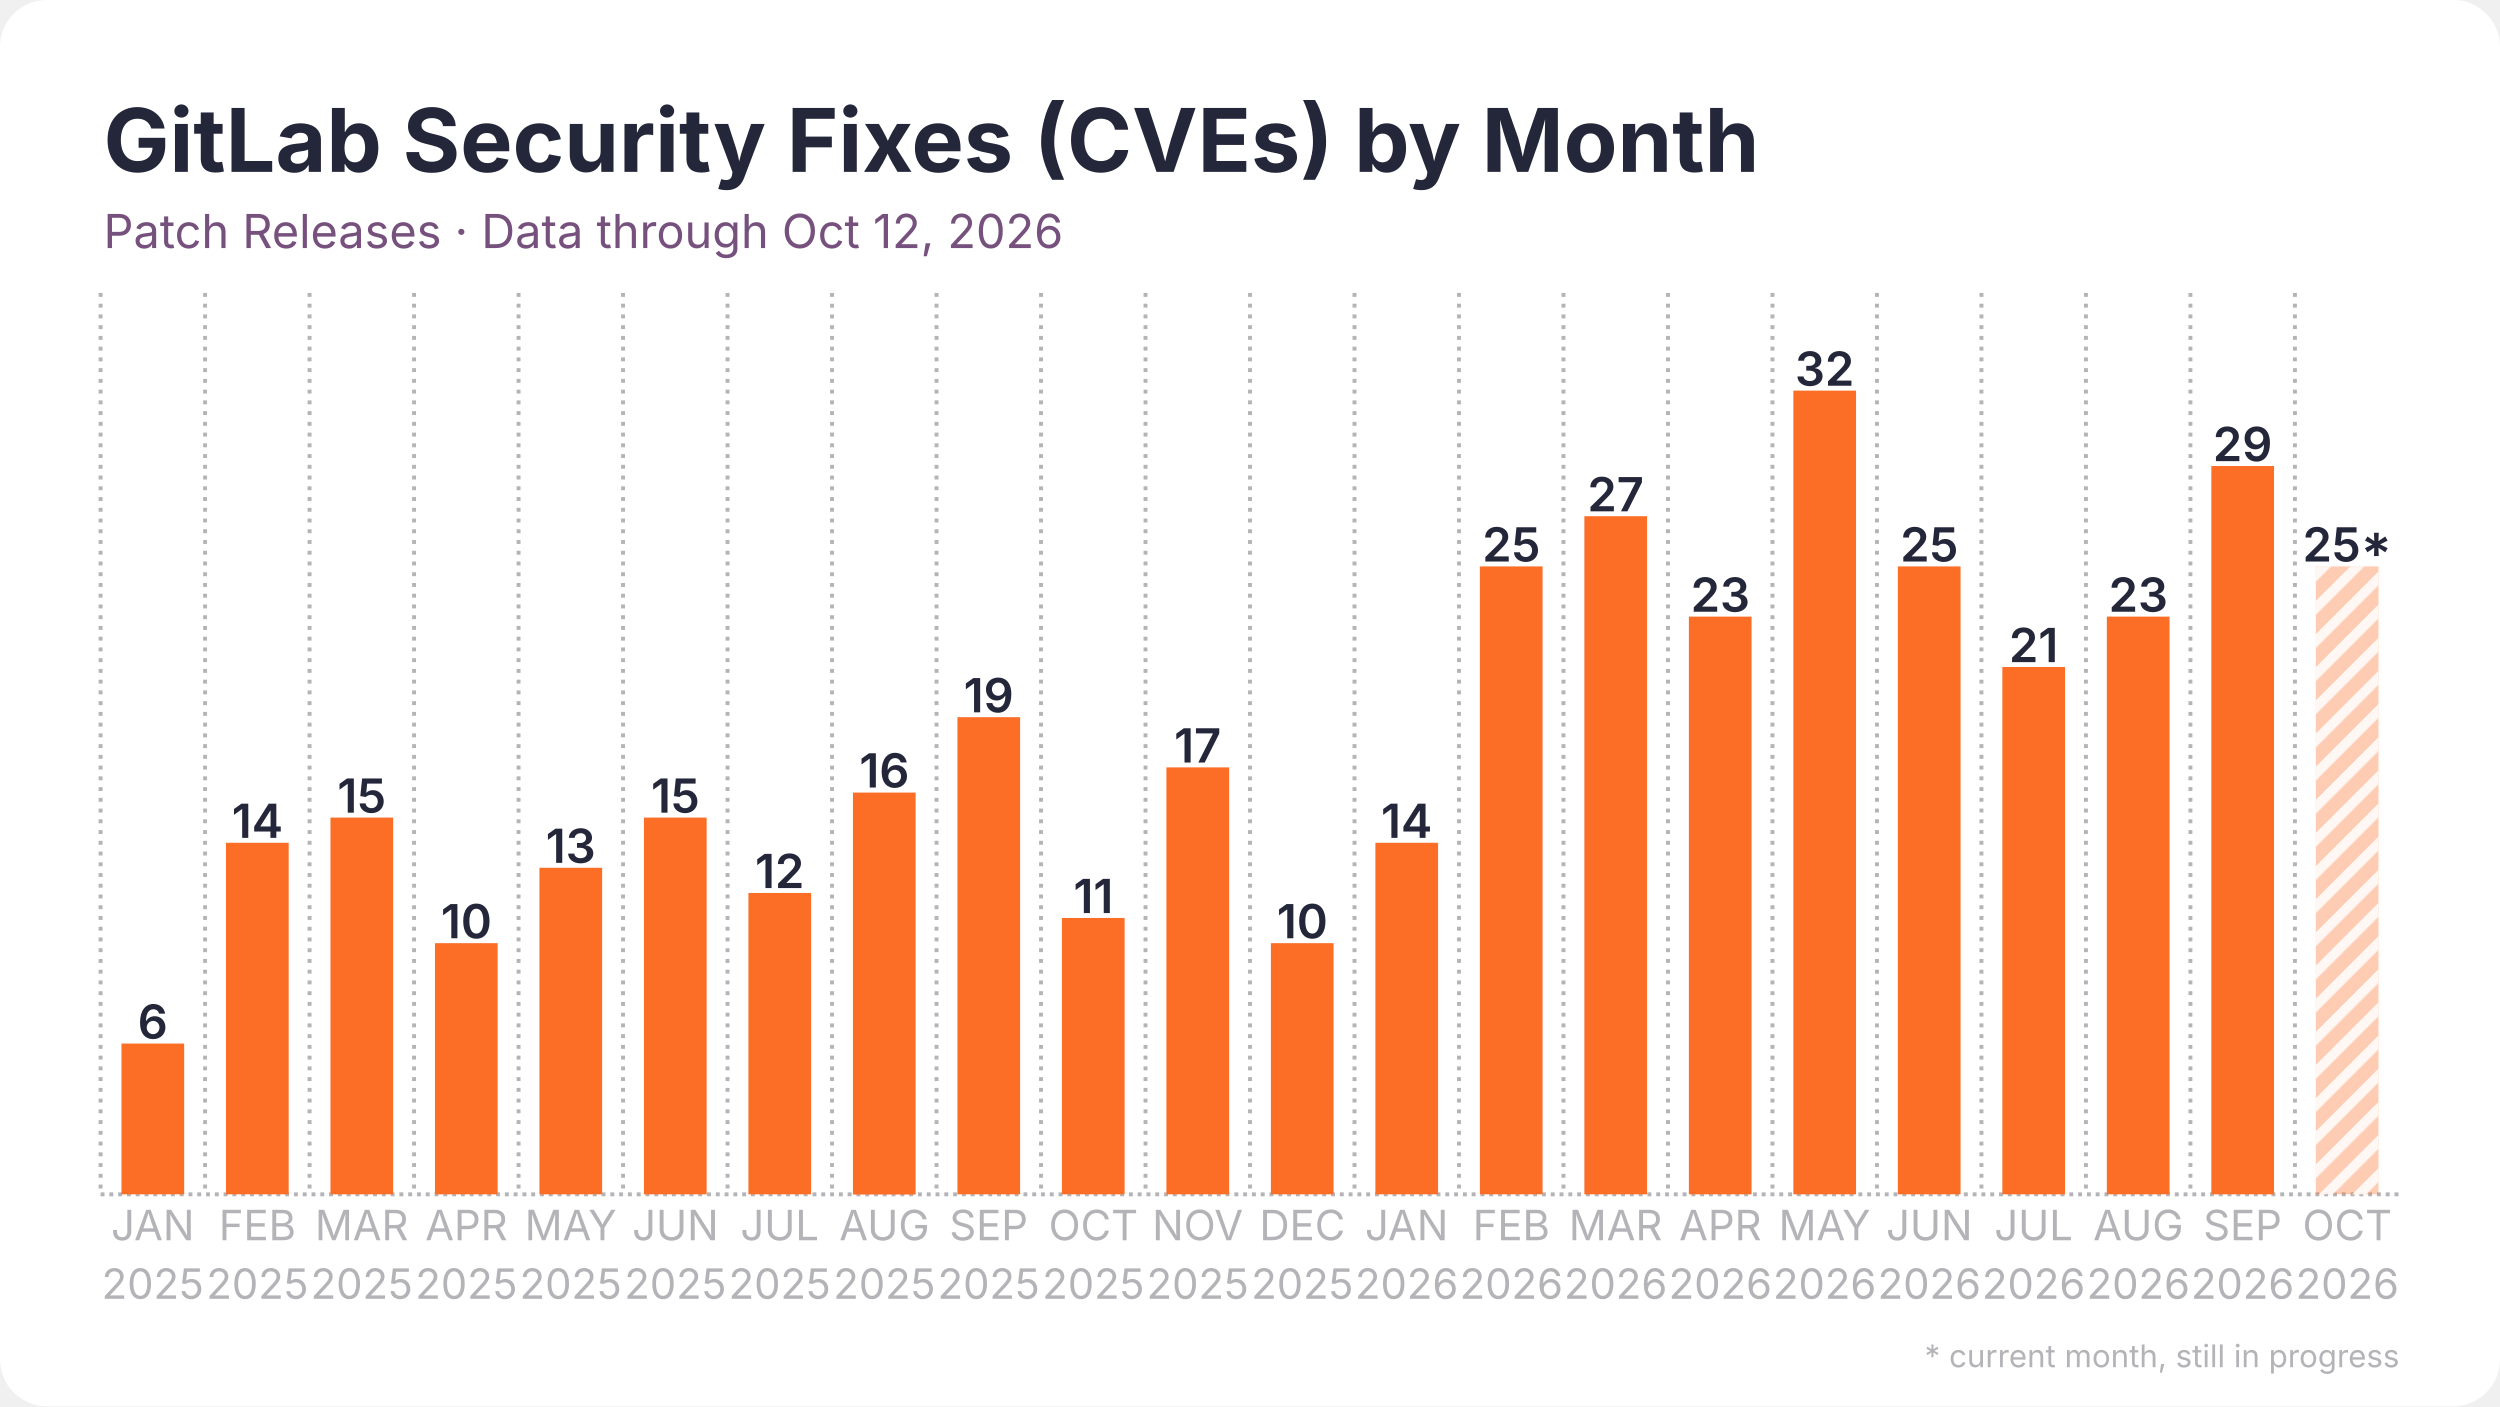
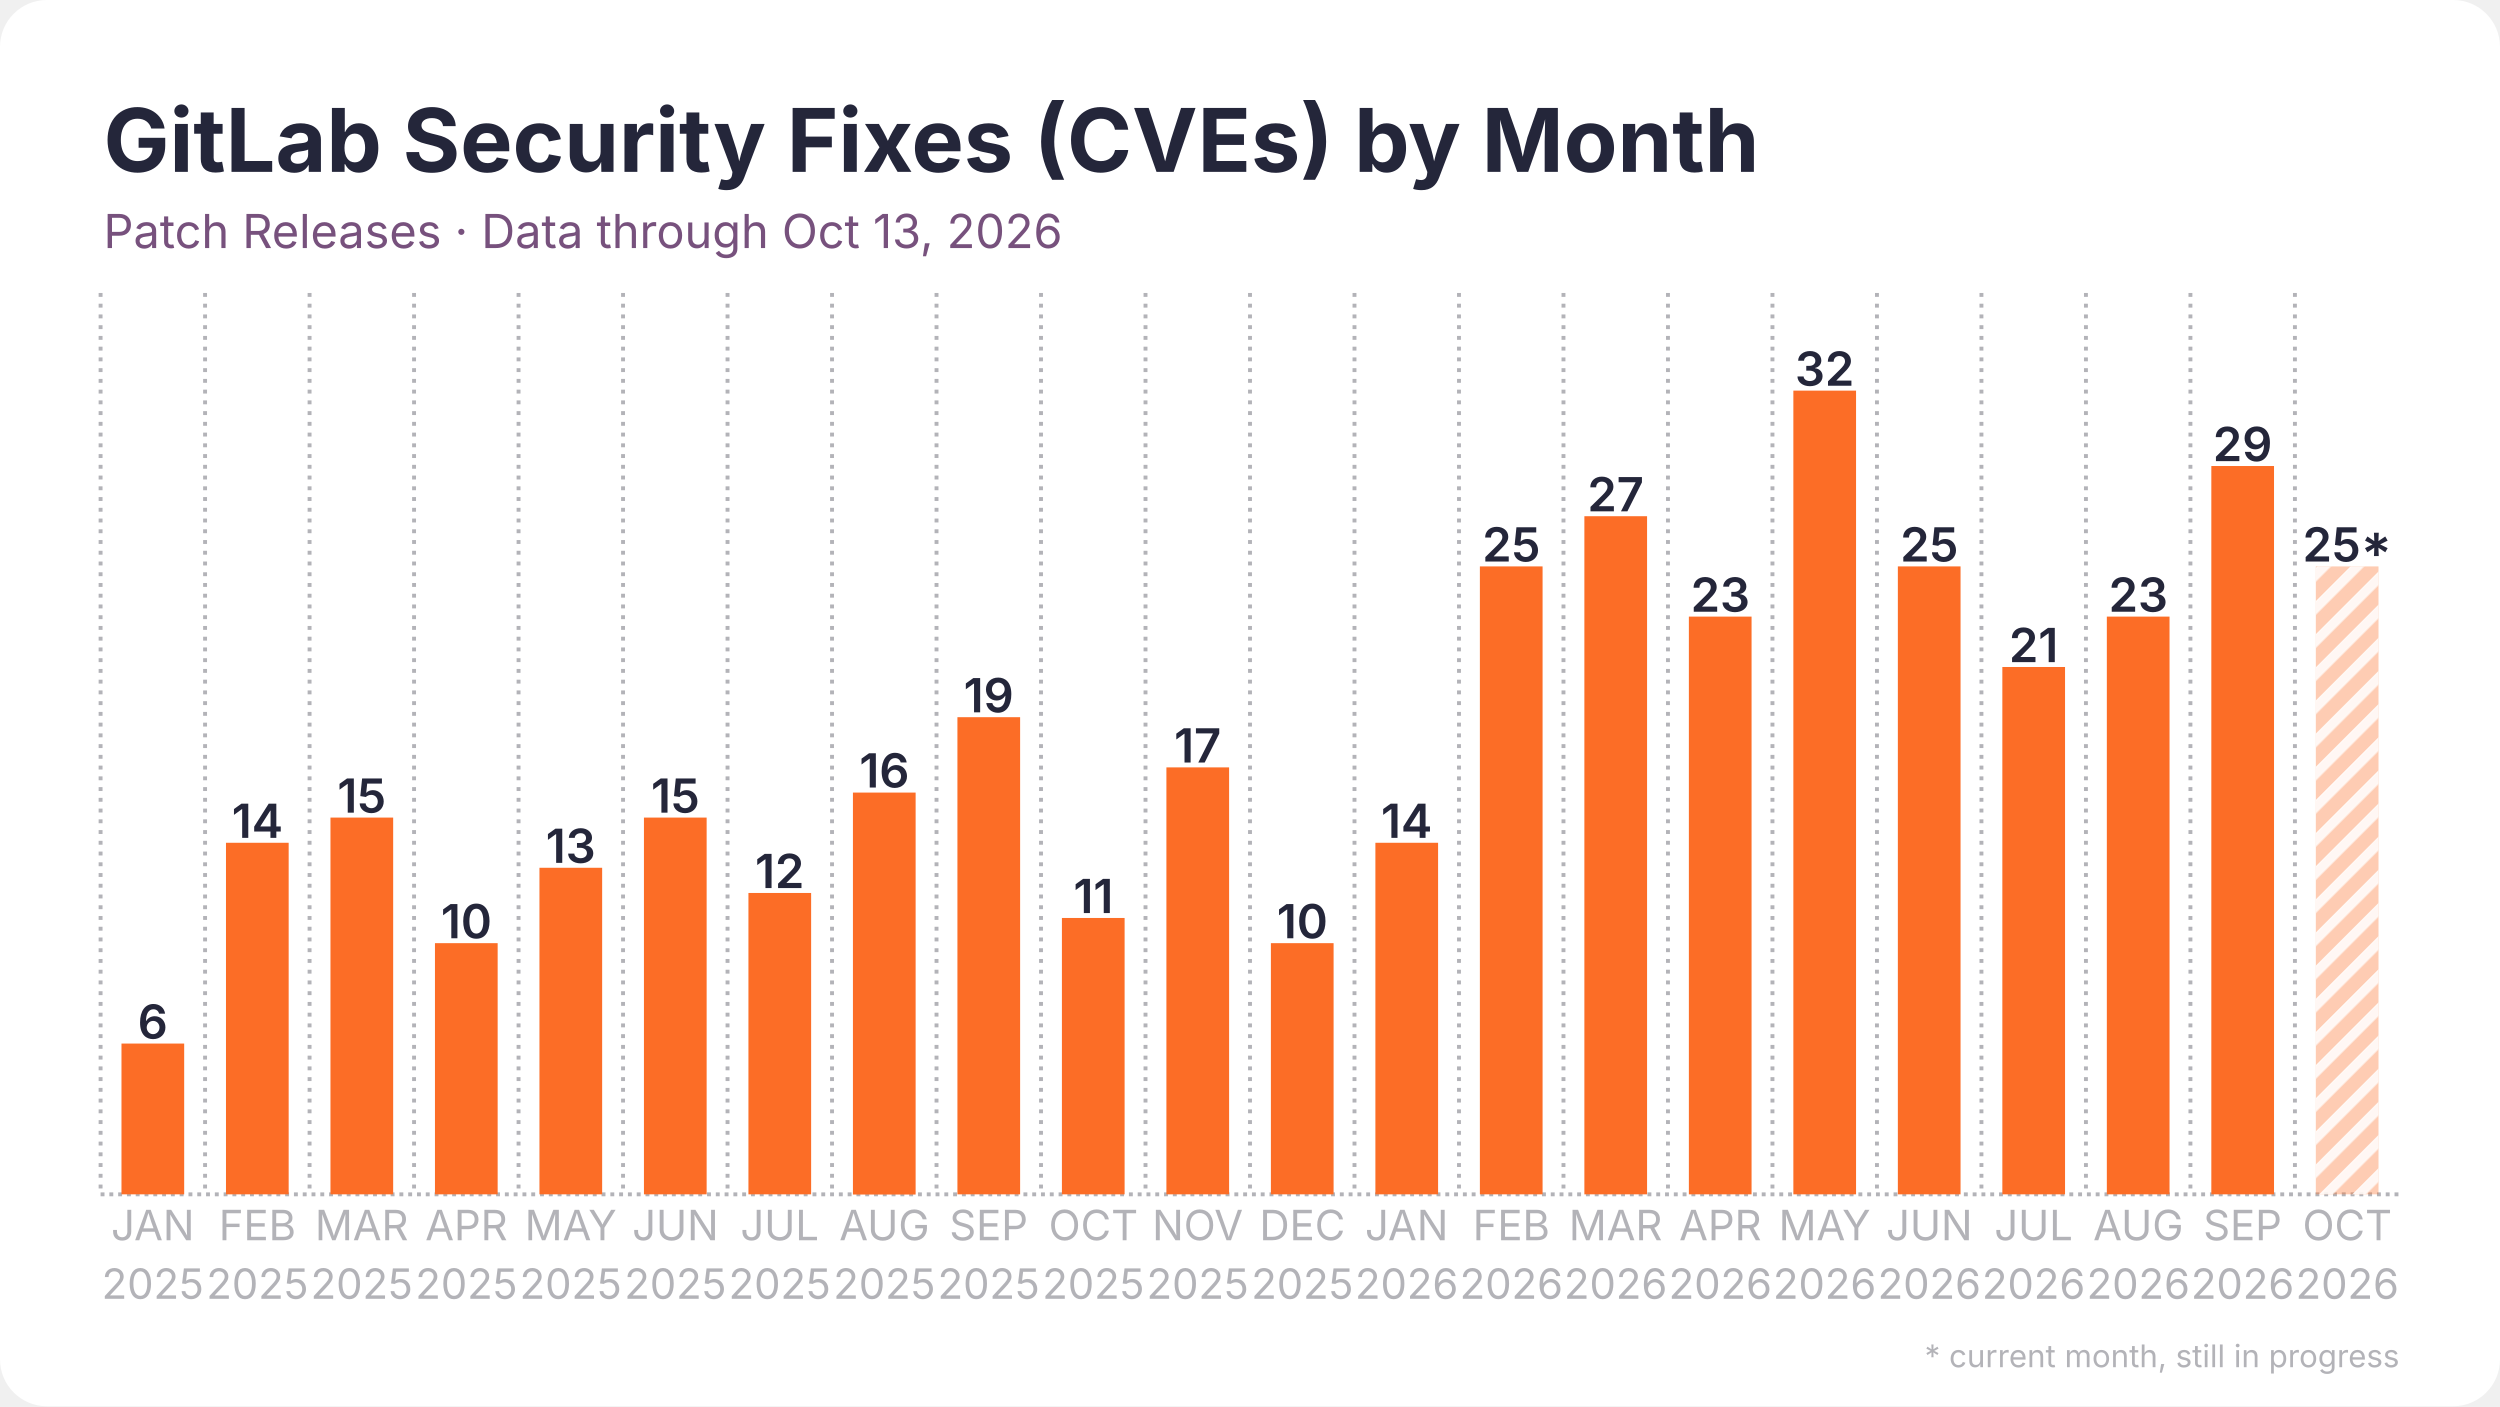
<svg xmlns="http://www.w3.org/2000/svg" width="1280" height="720" viewBox="0 0 1280 720">
  <rect width="1280" height="720" rx="24" fill="#ffffff" />
  <defs>
    <pattern id="stripes" width="12" height="12" patternUnits="userSpaceOnUse" patternTransform="rotate(45)">
      <rect width="12" height="12" fill="none" />
      <rect width="5" height="12" fill="#ffffff" opacity="0.85" />
    </pattern>
  </defs>
  <line x1="51.5" y1="611.5" x2="1228.5" y2="611.5" stroke="#b3b3b8" stroke-width="2" stroke-dasharray="2 2.5" />
  <line x1="51.5" y1="150.0" x2="51.5" y2="611.5" stroke="#b3b3b8" stroke-width="2" stroke-dasharray="2 3.5" />
  <line x1="105.0" y1="150.0" x2="105.0" y2="611.5" stroke="#b3b3b8" stroke-width="2" stroke-dasharray="2 3.5" />
  <line x1="158.5" y1="150.0" x2="158.5" y2="611.5" stroke="#b3b3b8" stroke-width="2" stroke-dasharray="2 3.5" />
  <line x1="212.0" y1="150.0" x2="212.0" y2="611.5" stroke="#b3b3b8" stroke-width="2" stroke-dasharray="2 3.5" />
  <line x1="265.5" y1="150.0" x2="265.5" y2="611.5" stroke="#b3b3b8" stroke-width="2" stroke-dasharray="2 3.5" />
  <line x1="319.0" y1="150.0" x2="319.0" y2="611.5" stroke="#b3b3b8" stroke-width="2" stroke-dasharray="2 3.5" />
  <line x1="372.5" y1="150.0" x2="372.5" y2="611.5" stroke="#b3b3b8" stroke-width="2" stroke-dasharray="2 3.5" />
  <line x1="426.0" y1="150.0" x2="426.0" y2="611.5" stroke="#b3b3b8" stroke-width="2" stroke-dasharray="2 3.5" />
  <line x1="479.5" y1="150.0" x2="479.5" y2="611.5" stroke="#b3b3b8" stroke-width="2" stroke-dasharray="2 3.5" />
  <line x1="533.0" y1="150.0" x2="533.0" y2="611.5" stroke="#b3b3b8" stroke-width="2" stroke-dasharray="2 3.5" />
  <line x1="586.5" y1="150.0" x2="586.5" y2="611.5" stroke="#b3b3b8" stroke-width="2" stroke-dasharray="2 3.5" />
  <line x1="640.0" y1="150.0" x2="640.0" y2="611.5" stroke="#b3b3b8" stroke-width="2" stroke-dasharray="2 3.5" />
  <line x1="693.5" y1="150.0" x2="693.5" y2="611.5" stroke="#b3b3b8" stroke-width="2" stroke-dasharray="2 3.5" />
  <line x1="747.0" y1="150.0" x2="747.0" y2="611.5" stroke="#b3b3b8" stroke-width="2" stroke-dasharray="2 3.5" />
  <line x1="800.5" y1="150.0" x2="800.5" y2="611.5" stroke="#b3b3b8" stroke-width="2" stroke-dasharray="2 3.5" />
  <line x1="854.0" y1="150.0" x2="854.0" y2="611.5" stroke="#b3b3b8" stroke-width="2" stroke-dasharray="2 3.5" />
  <line x1="907.5" y1="150.0" x2="907.5" y2="611.5" stroke="#b3b3b8" stroke-width="2" stroke-dasharray="2 3.5" />
  <line x1="961.0" y1="150.0" x2="961.0" y2="611.5" stroke="#b3b3b8" stroke-width="2" stroke-dasharray="2 3.5" />
  <line x1="1014.5" y1="150.0" x2="1014.5" y2="611.5" stroke="#b3b3b8" stroke-width="2" stroke-dasharray="2 3.5" />
  <line x1="1068.0" y1="150.0" x2="1068.0" y2="611.5" stroke="#b3b3b8" stroke-width="2" stroke-dasharray="2 3.5" />
  <line x1="1121.5" y1="150.0" x2="1121.5" y2="611.5" stroke="#b3b3b8" stroke-width="2" stroke-dasharray="2 3.5" />
  <line x1="1175.0" y1="150.0" x2="1175.0" y2="611.5" stroke="#b3b3b8" stroke-width="2" stroke-dasharray="2 3.5" />
  <rect x="62.2" y="534.3" width="32.1" height="77.2" fill="#fc6d26" />
  <text x="78.2" y="531.8" text-anchor="middle" font-family="Inter, Segoe UI, Helvetica, Arial, sans-serif" font-size="24.1" font-weight="600" fill="#24263a">6</text>
  <rect x="115.7" y="431.5" width="32.1" height="180.0" fill="#fc6d26" />
  <text x="131.8" y="429.0" text-anchor="middle" font-family="Inter, Segoe UI, Helvetica, Arial, sans-serif" font-size="24.1" font-weight="600" fill="#24263a">14</text>
  <rect x="169.2" y="418.6" width="32.1" height="192.9" fill="#fc6d26" />
  <text x="185.2" y="416.1" text-anchor="middle" font-family="Inter, Segoe UI, Helvetica, Arial, sans-serif" font-size="24.1" font-weight="600" fill="#24263a">15</text>
  <rect x="222.7" y="482.9" width="32.1" height="128.6" fill="#fc6d26" />
  <text x="238.8" y="480.4" text-anchor="middle" font-family="Inter, Segoe UI, Helvetica, Arial, sans-serif" font-size="24.1" font-weight="600" fill="#24263a">10</text>
  <rect x="276.2" y="444.3" width="32.1" height="167.2" fill="#fc6d26" />
  <text x="292.2" y="441.8" text-anchor="middle" font-family="Inter, Segoe UI, Helvetica, Arial, sans-serif" font-size="24.1" font-weight="600" fill="#24263a">13</text>
  <rect x="329.7" y="418.6" width="32.1" height="192.9" fill="#fc6d26" />
  <text x="345.8" y="416.1" text-anchor="middle" font-family="Inter, Segoe UI, Helvetica, Arial, sans-serif" font-size="24.1" font-weight="600" fill="#24263a">15</text>
  <rect x="383.2" y="457.2" width="32.1" height="154.3" fill="#fc6d26" />
  <text x="399.2" y="454.7" text-anchor="middle" font-family="Inter, Segoe UI, Helvetica, Arial, sans-serif" font-size="24.1" font-weight="600" fill="#24263a">12</text>
  <rect x="436.7" y="405.8" width="32.1" height="205.8" fill="#fc6d26" />
  <text x="452.8" y="403.2" text-anchor="middle" font-family="Inter, Segoe UI, Helvetica, Arial, sans-serif" font-size="24.1" font-weight="600" fill="#24263a">16</text>
  <rect x="490.2" y="367.2" width="32.1" height="244.3" fill="#fc6d26" />
  <text x="506.2" y="364.7" text-anchor="middle" font-family="Inter, Segoe UI, Helvetica, Arial, sans-serif" font-size="24.1" font-weight="600" fill="#24263a">19</text>
  <rect x="543.7" y="470.0" width="32.1" height="141.5" fill="#fc6d26" />
  <text x="559.8" y="467.5" text-anchor="middle" font-family="Inter, Segoe UI, Helvetica, Arial, sans-serif" font-size="24.1" font-weight="600" fill="#24263a">11</text>
  <rect x="597.2" y="392.9" width="32.1" height="218.6" fill="#fc6d26" />
  <text x="613.2" y="390.4" text-anchor="middle" font-family="Inter, Segoe UI, Helvetica, Arial, sans-serif" font-size="24.1" font-weight="600" fill="#24263a">17</text>
  <rect x="650.7" y="482.9" width="32.1" height="128.6" fill="#fc6d26" />
  <text x="666.8" y="480.4" text-anchor="middle" font-family="Inter, Segoe UI, Helvetica, Arial, sans-serif" font-size="24.1" font-weight="600" fill="#24263a">10</text>
  <rect x="704.2" y="431.5" width="32.1" height="180.0" fill="#fc6d26" />
  <text x="720.2" y="429.0" text-anchor="middle" font-family="Inter, Segoe UI, Helvetica, Arial, sans-serif" font-size="24.1" font-weight="600" fill="#24263a">14</text>
  <rect x="757.7" y="290.0" width="32.1" height="321.5" fill="#fc6d26" />
  <text x="773.8" y="287.5" text-anchor="middle" font-family="Inter, Segoe UI, Helvetica, Arial, sans-serif" font-size="24.1" font-weight="600" fill="#24263a">25</text>
  <rect x="811.2" y="264.3" width="32.1" height="347.2" fill="#fc6d26" />
  <text x="827.2" y="261.8" text-anchor="middle" font-family="Inter, Segoe UI, Helvetica, Arial, sans-serif" font-size="24.1" font-weight="600" fill="#24263a">27</text>
  <rect x="864.7" y="315.7" width="32.1" height="295.8" fill="#fc6d26" />
  <text x="880.8" y="313.2" text-anchor="middle" font-family="Inter, Segoe UI, Helvetica, Arial, sans-serif" font-size="24.1" font-weight="600" fill="#24263a">23</text>
  <rect x="918.2" y="200.0" width="32.1" height="411.5" fill="#fc6d26" />
  <text x="934.2" y="197.5" text-anchor="middle" font-family="Inter, Segoe UI, Helvetica, Arial, sans-serif" font-size="24.1" font-weight="600" fill="#24263a">32</text>
  <rect x="971.7" y="290.0" width="32.1" height="321.5" fill="#fc6d26" />
  <text x="987.8" y="287.5" text-anchor="middle" font-family="Inter, Segoe UI, Helvetica, Arial, sans-serif" font-size="24.1" font-weight="600" fill="#24263a">25</text>
  <rect x="1025.2" y="341.5" width="32.1" height="270.0" fill="#fc6d26" />
  <text x="1041.2" y="339.0" text-anchor="middle" font-family="Inter, Segoe UI, Helvetica, Arial, sans-serif" font-size="24.1" font-weight="600" fill="#24263a">21</text>
  <rect x="1078.7" y="315.7" width="32.1" height="295.8" fill="#fc6d26" />
  <text x="1094.8" y="313.2" text-anchor="middle" font-family="Inter, Segoe UI, Helvetica, Arial, sans-serif" font-size="24.1" font-weight="600" fill="#24263a">23</text>
  <rect x="1132.2" y="238.6" width="32.1" height="372.9" fill="#fc6d26" />
  <text x="1148.2" y="236.1" text-anchor="middle" font-family="Inter, Segoe UI, Helvetica, Arial, sans-serif" font-size="24.1" font-weight="600" fill="#24263a">29</text>
  <rect x="1185.7" y="290.0" width="32.1" height="321.5" fill="#fc6d26" opacity="0.35" />
  <rect x="1185.7" y="290.0" width="32.1" height="321.5" fill="url(#stripes)" />
  <text x="1201.8" y="287.5" text-anchor="middle" font-family="Inter, Segoe UI, Helvetica, Arial, sans-serif" font-size="24.1" font-weight="600" fill="#24263a">25*</text>
  <text x="78.2" y="635" text-anchor="middle" font-family="Inter, Segoe UI, Helvetica, Arial, sans-serif" font-size="21.4" fill="#b3b3b8">JAN</text>
  <text x="78.2" y="665" text-anchor="middle" font-family="Inter, Segoe UI, Helvetica, Arial, sans-serif" font-size="21.4" fill="#b3b3b8">2025</text>
  <text x="131.8" y="635" text-anchor="middle" font-family="Inter, Segoe UI, Helvetica, Arial, sans-serif" font-size="21.4" fill="#b3b3b8">FEB</text>
  <text x="131.8" y="665" text-anchor="middle" font-family="Inter, Segoe UI, Helvetica, Arial, sans-serif" font-size="21.4" fill="#b3b3b8">2025</text>
  <text x="185.2" y="635" text-anchor="middle" font-family="Inter, Segoe UI, Helvetica, Arial, sans-serif" font-size="21.4" fill="#b3b3b8">MAR</text>
  <text x="185.2" y="665" text-anchor="middle" font-family="Inter, Segoe UI, Helvetica, Arial, sans-serif" font-size="21.4" fill="#b3b3b8">2025</text>
  <text x="238.8" y="635" text-anchor="middle" font-family="Inter, Segoe UI, Helvetica, Arial, sans-serif" font-size="21.4" fill="#b3b3b8">APR</text>
  <text x="238.8" y="665" text-anchor="middle" font-family="Inter, Segoe UI, Helvetica, Arial, sans-serif" font-size="21.4" fill="#b3b3b8">2025</text>
  <text x="292.2" y="635" text-anchor="middle" font-family="Inter, Segoe UI, Helvetica, Arial, sans-serif" font-size="21.4" fill="#b3b3b8">MAY</text>
  <text x="292.2" y="665" text-anchor="middle" font-family="Inter, Segoe UI, Helvetica, Arial, sans-serif" font-size="21.4" fill="#b3b3b8">2025</text>
  <text x="345.8" y="635" text-anchor="middle" font-family="Inter, Segoe UI, Helvetica, Arial, sans-serif" font-size="21.4" fill="#b3b3b8">JUN</text>
  <text x="345.8" y="665" text-anchor="middle" font-family="Inter, Segoe UI, Helvetica, Arial, sans-serif" font-size="21.4" fill="#b3b3b8">2025</text>
  <text x="399.2" y="635" text-anchor="middle" font-family="Inter, Segoe UI, Helvetica, Arial, sans-serif" font-size="21.4" fill="#b3b3b8">JUL</text>
  <text x="399.2" y="665" text-anchor="middle" font-family="Inter, Segoe UI, Helvetica, Arial, sans-serif" font-size="21.4" fill="#b3b3b8">2025</text>
  <text x="452.8" y="635" text-anchor="middle" font-family="Inter, Segoe UI, Helvetica, Arial, sans-serif" font-size="21.4" fill="#b3b3b8">AUG</text>
  <text x="452.8" y="665" text-anchor="middle" font-family="Inter, Segoe UI, Helvetica, Arial, sans-serif" font-size="21.4" fill="#b3b3b8">2025</text>
  <text x="506.2" y="635" text-anchor="middle" font-family="Inter, Segoe UI, Helvetica, Arial, sans-serif" font-size="21.4" fill="#b3b3b8">SEP</text>
  <text x="506.2" y="665" text-anchor="middle" font-family="Inter, Segoe UI, Helvetica, Arial, sans-serif" font-size="21.4" fill="#b3b3b8">2025</text>
  <text x="559.8" y="635" text-anchor="middle" font-family="Inter, Segoe UI, Helvetica, Arial, sans-serif" font-size="21.4" fill="#b3b3b8">OCT</text>
  <text x="559.8" y="665" text-anchor="middle" font-family="Inter, Segoe UI, Helvetica, Arial, sans-serif" font-size="21.4" fill="#b3b3b8">2025</text>
  <text x="613.2" y="635" text-anchor="middle" font-family="Inter, Segoe UI, Helvetica, Arial, sans-serif" font-size="21.4" fill="#b3b3b8">NOV</text>
  <text x="613.2" y="665" text-anchor="middle" font-family="Inter, Segoe UI, Helvetica, Arial, sans-serif" font-size="21.4" fill="#b3b3b8">2025</text>
  <text x="666.8" y="635" text-anchor="middle" font-family="Inter, Segoe UI, Helvetica, Arial, sans-serif" font-size="21.4" fill="#b3b3b8">DEC</text>
  <text x="666.8" y="665" text-anchor="middle" font-family="Inter, Segoe UI, Helvetica, Arial, sans-serif" font-size="21.4" fill="#b3b3b8">2025</text>
  <text x="720.2" y="635" text-anchor="middle" font-family="Inter, Segoe UI, Helvetica, Arial, sans-serif" font-size="21.4" fill="#b3b3b8">JAN</text>
  <text x="720.2" y="665" text-anchor="middle" font-family="Inter, Segoe UI, Helvetica, Arial, sans-serif" font-size="21.4" fill="#b3b3b8">2026</text>
  <text x="773.8" y="635" text-anchor="middle" font-family="Inter, Segoe UI, Helvetica, Arial, sans-serif" font-size="21.4" fill="#b3b3b8">FEB</text>
  <text x="773.8" y="665" text-anchor="middle" font-family="Inter, Segoe UI, Helvetica, Arial, sans-serif" font-size="21.4" fill="#b3b3b8">2026</text>
  <text x="827.2" y="635" text-anchor="middle" font-family="Inter, Segoe UI, Helvetica, Arial, sans-serif" font-size="21.4" fill="#b3b3b8">MAR</text>
  <text x="827.2" y="665" text-anchor="middle" font-family="Inter, Segoe UI, Helvetica, Arial, sans-serif" font-size="21.4" fill="#b3b3b8">2026</text>
  <text x="880.8" y="635" text-anchor="middle" font-family="Inter, Segoe UI, Helvetica, Arial, sans-serif" font-size="21.4" fill="#b3b3b8">APR</text>
  <text x="880.8" y="665" text-anchor="middle" font-family="Inter, Segoe UI, Helvetica, Arial, sans-serif" font-size="21.4" fill="#b3b3b8">2026</text>
  <text x="934.2" y="635" text-anchor="middle" font-family="Inter, Segoe UI, Helvetica, Arial, sans-serif" font-size="21.4" fill="#b3b3b8">MAY</text>
  <text x="934.2" y="665" text-anchor="middle" font-family="Inter, Segoe UI, Helvetica, Arial, sans-serif" font-size="21.4" fill="#b3b3b8">2026</text>
  <text x="987.8" y="635" text-anchor="middle" font-family="Inter, Segoe UI, Helvetica, Arial, sans-serif" font-size="21.4" fill="#b3b3b8">JUN</text>
  <text x="987.8" y="665" text-anchor="middle" font-family="Inter, Segoe UI, Helvetica, Arial, sans-serif" font-size="21.4" fill="#b3b3b8">2026</text>
  <text x="1041.2" y="635" text-anchor="middle" font-family="Inter, Segoe UI, Helvetica, Arial, sans-serif" font-size="21.4" fill="#b3b3b8">JUL</text>
  <text x="1041.2" y="665" text-anchor="middle" font-family="Inter, Segoe UI, Helvetica, Arial, sans-serif" font-size="21.4" fill="#b3b3b8">2026</text>
  <text x="1094.8" y="635" text-anchor="middle" font-family="Inter, Segoe UI, Helvetica, Arial, sans-serif" font-size="21.4" fill="#b3b3b8">AUG</text>
  <text x="1094.8" y="665" text-anchor="middle" font-family="Inter, Segoe UI, Helvetica, Arial, sans-serif" font-size="21.4" fill="#b3b3b8">2026</text>
  <text x="1148.2" y="635" text-anchor="middle" font-family="Inter, Segoe UI, Helvetica, Arial, sans-serif" font-size="21.4" fill="#b3b3b8">SEP</text>
  <text x="1148.2" y="665" text-anchor="middle" font-family="Inter, Segoe UI, Helvetica, Arial, sans-serif" font-size="21.4" fill="#b3b3b8">2026</text>
  <text x="1201.8" y="635" text-anchor="middle" font-family="Inter, Segoe UI, Helvetica, Arial, sans-serif" font-size="21.4" fill="#b3b3b8">OCT</text>
  <text x="1201.8" y="665" text-anchor="middle" font-family="Inter, Segoe UI, Helvetica, Arial, sans-serif" font-size="21.4" fill="#b3b3b8">2026</text>
  <text x="53.0" y="88.0" font-family="Inter, Segoe UI, Helvetica, Arial, sans-serif" font-size="45" font-weight="700" fill="#24263a">GitLab Security Fixes (CVEs) by Month</text>
-   <text x="53.0" y="127.0" font-family="Inter, Segoe UI, Helvetica, Arial, sans-serif" font-size="24" fill="#77517d">Patch Releases · Data through Oct 12, 2026</text>
+   <text x="53.0" y="127.0" font-family="Inter, Segoe UI, Helvetica, Arial, sans-serif" font-size="24" fill="#77517d">Patch Releases · Data through Oct 13, 2026</text>
  <text x="1228.5" y="700" text-anchor="end" font-family="Inter, Segoe UI, Helvetica, Arial, sans-serif" font-size="16" fill="#b3b3b8">* current month, still in progress</text>
</svg>
